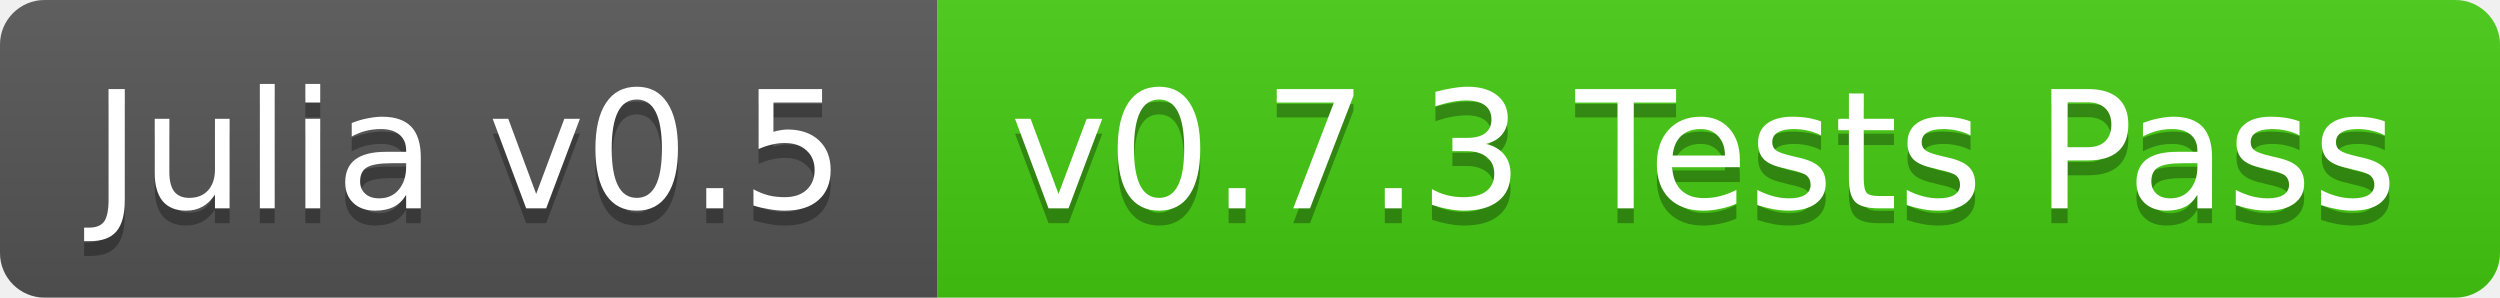
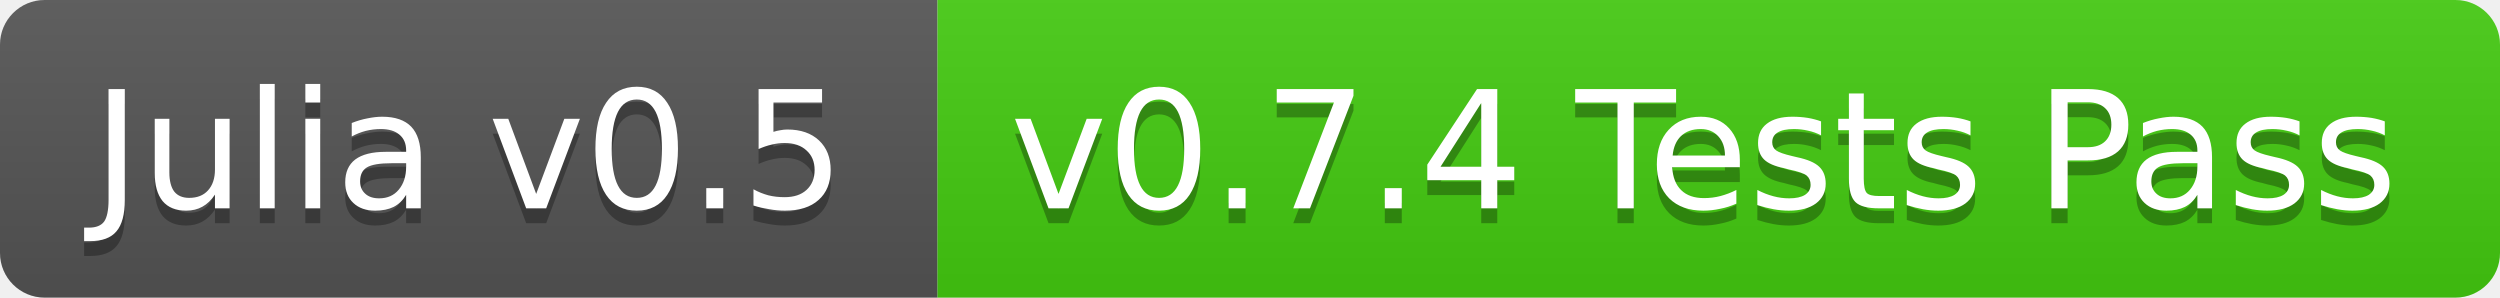
<svg xmlns="http://www.w3.org/2000/svg" width="168" height="20">
  <linearGradient id="b" x2="0" y2="100%">
    <stop offset="0" stop-color="#bbb" stop-opacity=".1" />
    <stop offset="1" stop-opacity=".1" />
  </linearGradient>
  <clipPath id="a">
    <rect width="168" height="20" rx="3" fill="#fff" />
  </clipPath>
  <g clip-path="url(#a)">
    <path fill="#555" d="M0 0h63v20H0z" />
    <path fill="#4c1" d="M63 0h105v20H63z" />
    <path fill="url(#b)" d="M0 0h168v20H0z" />
  </g>
  <g fill="#fff" text-anchor="middle" font-family="DejaVu Sans,Verdana,Geneva,sans-serif" font-size="11">
    <text x="31.5" y="15" fill="#010101" fill-opacity=".3">Julia v0.5</text>
    <text x="31.5" y="14">Julia v0.5</text>
-     <text x="114.5" y="15" fill="#010101" fill-opacity=".3">v0.7.3 Tests Pass</text>
-     <text x="114.5" y="14">v0.7.3 Tests Pass</text>
+     <text x="114.5" y="15" fill="#010101" fill-opacity=".3">v0.7.4 Tests Pass</text>
+     <text x="114.5" y="14">v0.7.4 Tests Pass</text>
  </g>
</svg>
